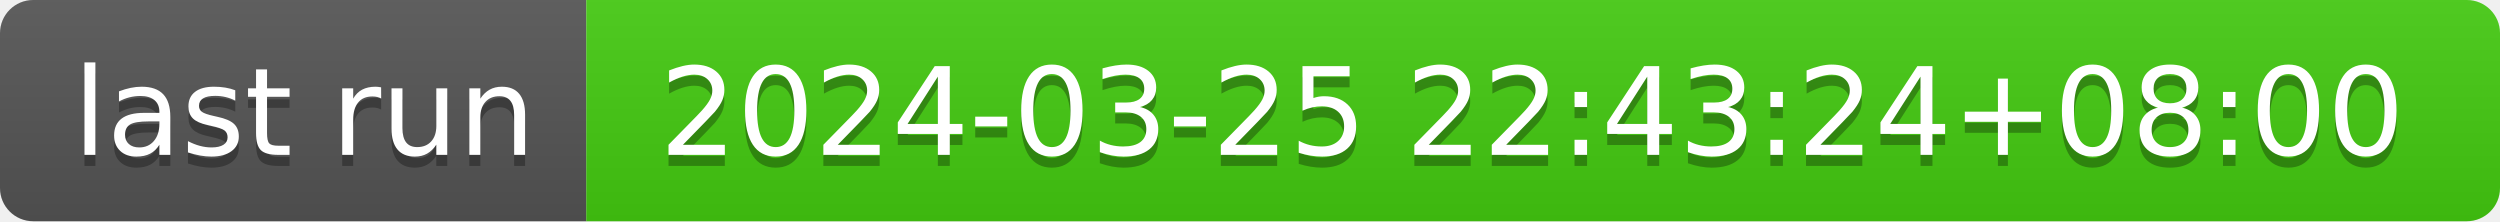
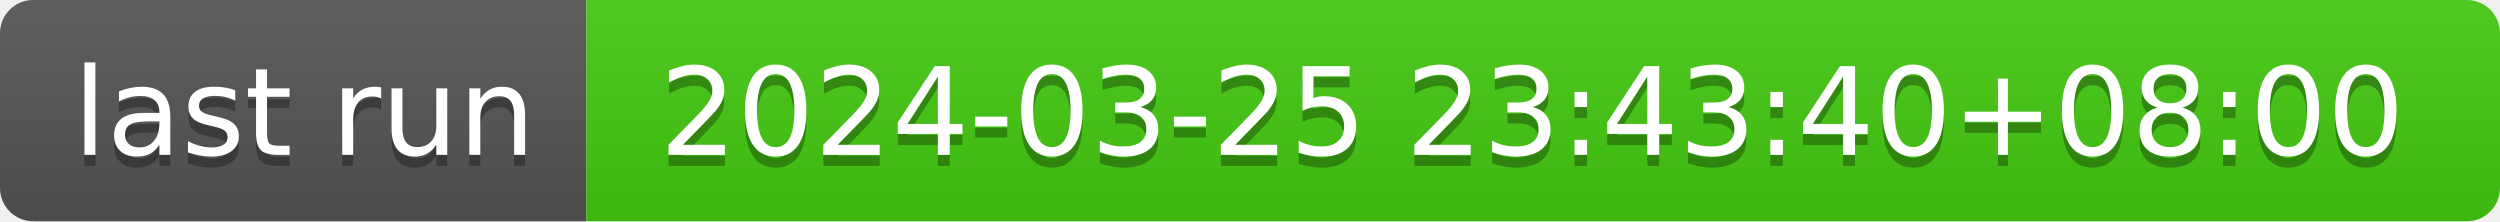
- <svg xmlns="http://www.w3.org/2000/svg" width="226" height="20" role="img" aria-label="last run: 2024-03-25 22:43:24+08:00">
+ <svg xmlns="http://www.w3.org/2000/svg" width="226" height="20" role="img" aria-label="last run: 2024-03-25 23:43:40+08:00">
  <linearGradient id="s" x2="0" y2="100%">
    <stop offset="0" stop-color="#bbb" stop-opacity=".1" />
    <stop offset="1" stop-opacity=".1" />
  </linearGradient>
  <clipPath id="r">
    <rect width="226" height="20" rx="3" fill="#fff" />
  </clipPath>
  <g clip-path="url(#r)">
    <rect width="53" height="20" fill="#555" />
    <rect x="53" width="173" height="20" fill="#4c1" />
    <rect width="226" height="20" fill="url(#s)" />
  </g>
  <g fill="#fff" text-anchor="middle" font-family="Verdana,Geneva,DejaVu Sans,sans-serif" text-rendering="geometricPrecision" font-size="110">
    <text aria-hidden="true" x="275" y="150" fill="#010101" fill-opacity=".3" transform="scale(.1)" textLength="430">last run</text>
    <text x="275" y="140" transform="scale(.1)" fill="#fff" textLength="430">last run</text>
-     <text aria-hidden="true" x="1385" y="150" fill="#010101" fill-opacity=".3" transform="scale(.1)" textLength="1630">2024-03-25 22:43:24+08:00</text>
-     <text x="1385" y="140" transform="scale(.1)" fill="#fff" textLength="1630">2024-03-25 22:43:24+08:00</text>
+     <text aria-hidden="true" x="1385" y="150" fill="#010101" fill-opacity=".3" transform="scale(.1)" textLength="1630">2024-03-25 23:43:40+08:00</text>
+     <text x="1385" y="140" transform="scale(.1)" fill="#fff" textLength="1630">2024-03-25 23:43:40+08:00</text>
  </g>
</svg>
